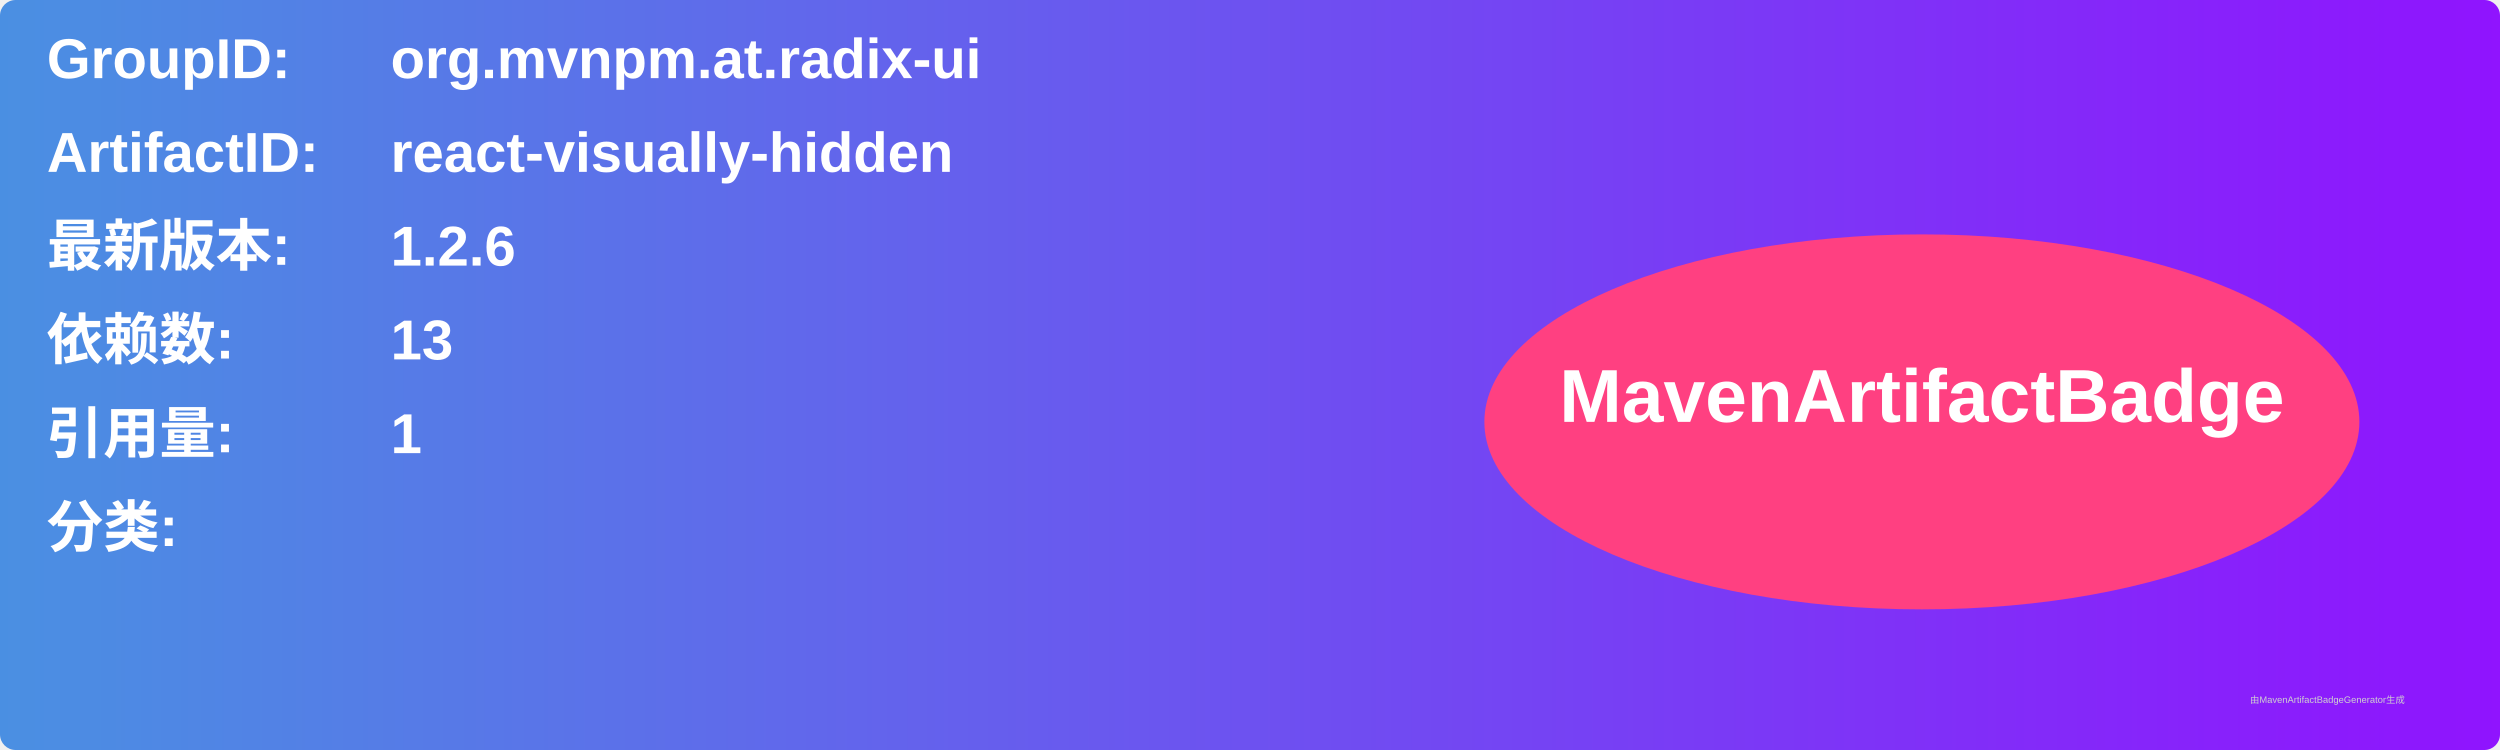
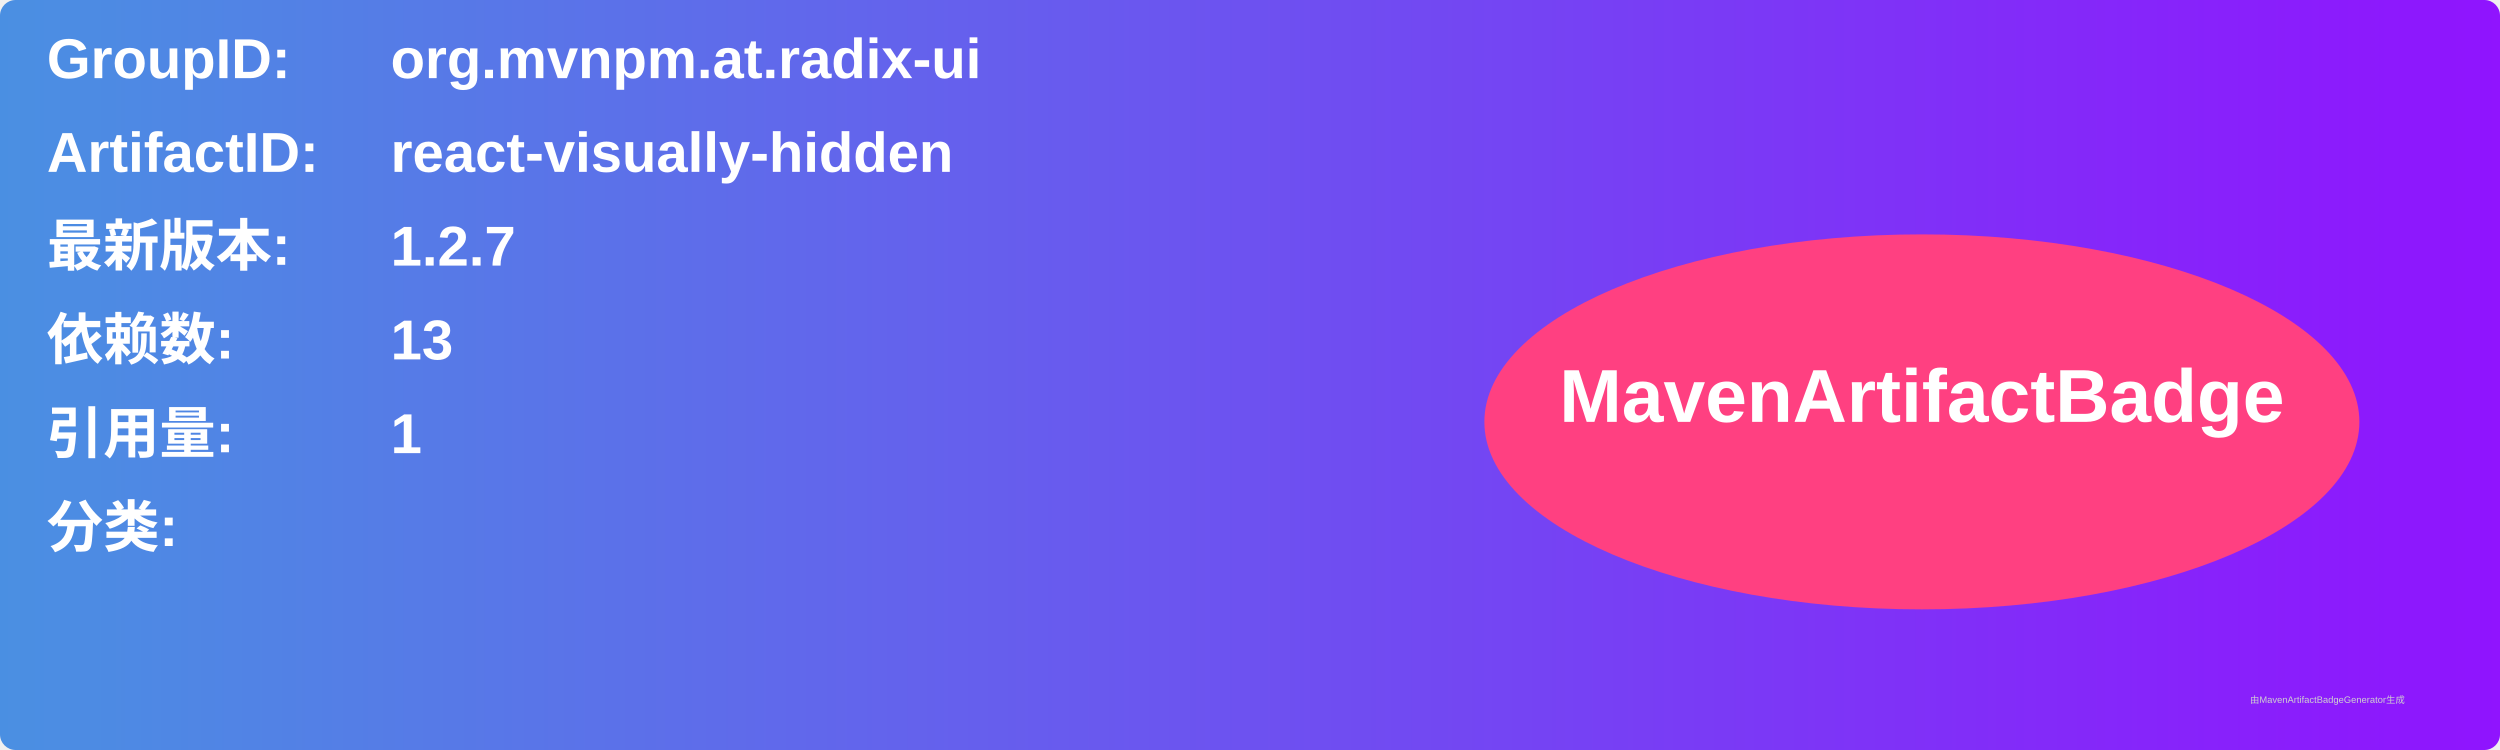
<svg xmlns="http://www.w3.org/2000/svg" width="800" height="240" viewBox="0 0 800 240">
  <linearGradient id="grad" x1="0%" y1="0%" x2="100%" y2="0%">
    <stop offset="0%" stop-color="#4a90e2" />
    <stop offset="100%" stop-color="#9013fe" />
  </linearGradient>
  <rect width="100%" height="100%" rx="5" ry="5" fill="url(#grad)" />
  <g transform="translate(15, 15)">
    <text x="0" y="10" font-family="Arial" font-size="18" fill="white" font-weight="bold" width="260">GroupID:</text>
    <text x="110" y="10" font-family="Arial" font-size="18" fill="white" font-weight="bold" width="460">org.mvnpm.at.radix-ui</text>
    <text x="0" y="40" font-family="Arial" font-size="18" fill="white" font-weight="bold" width="260">ArtifactID:</text>
    <text x="110" y="40" font-family="Arial" font-size="18" fill="white" font-weight="bold" width="460">react-visually-hidden</text>
    <text x="0" y="70" font-family="Arial" font-size="18" fill="white" font-weight="bold">最新版本:</text>
    <text x="110" y="70" font-family="Arial" font-size="18" fill="white" font-weight="bold">
-       <tspan font-weight="bold">1.2.6</tspan>
+       <tspan font-weight="bold">1.2.7</tspan>
    </text>
    <text x="0" y="100" font-family="Arial" font-size="18" fill="white" font-weight="bold">依赖数: </text>
    <text x="110" y="100" font-family="Arial" font-size="18" fill="white">
      <tspan font-weight="bold">13</tspan>
    </text>
    <text x="0" y="130" font-family="Arial" font-size="18" fill="white" font-weight="bold">引用量: </text>
    <text x="110" y="130" font-family="Arial" font-size="18" fill="white">
      <tspan font-weight="bold">1</tspan>
    </text>
    <text x="0" y="160" font-family="Arial" font-size="18" fill="white" font-weight="bold">分类:</text>
    <text x="10" y="190" font-family="Arial" font-size="10" fill="white">
      <tspan font-weight="bold" />
    </text>
    <ellipse cx="600" cy="120" rx="140" ry="60" fill="#ff4081" />
    <text x="600" y="120" text-anchor="middle" font-family="Arial" font-size="24" fill="white" font-weight="bold">MavenArtifactBadge</text>
  </g>
  <text x="720" y="225" font-family="Arial" font-size="3" fill="#d0d0d0">由MavenArtifactBadgeGenerator生成</text>
</svg>
